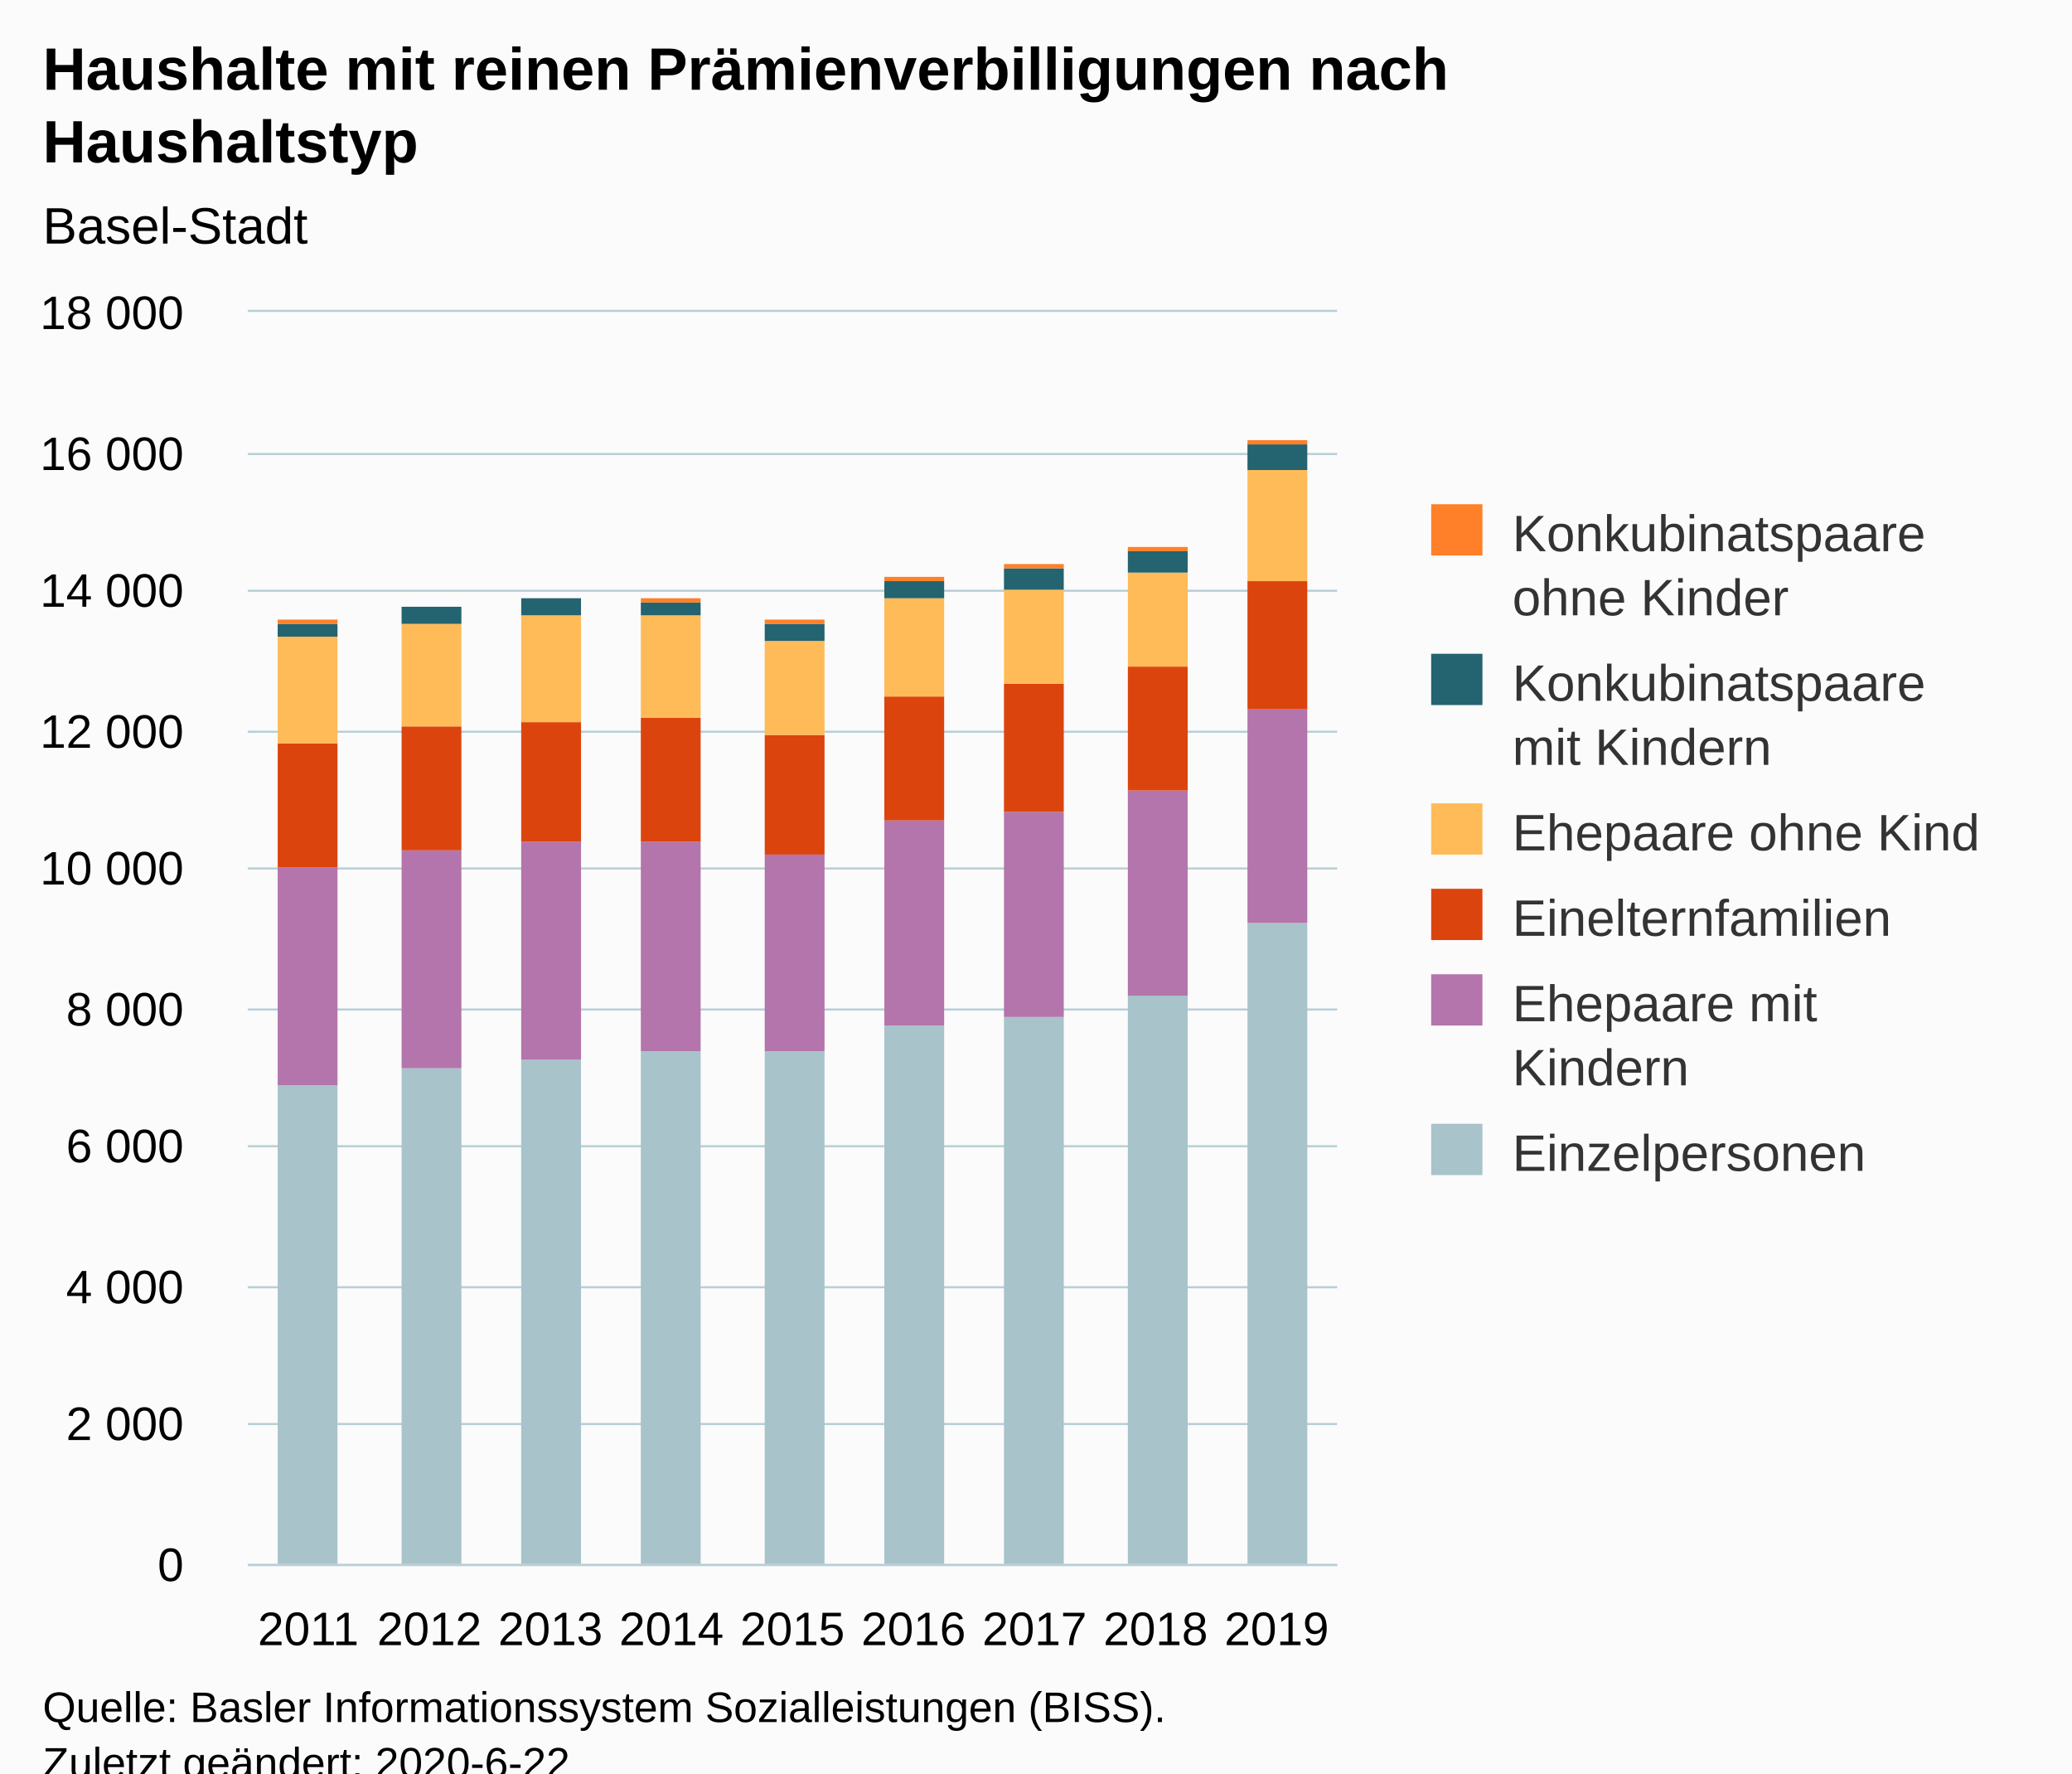
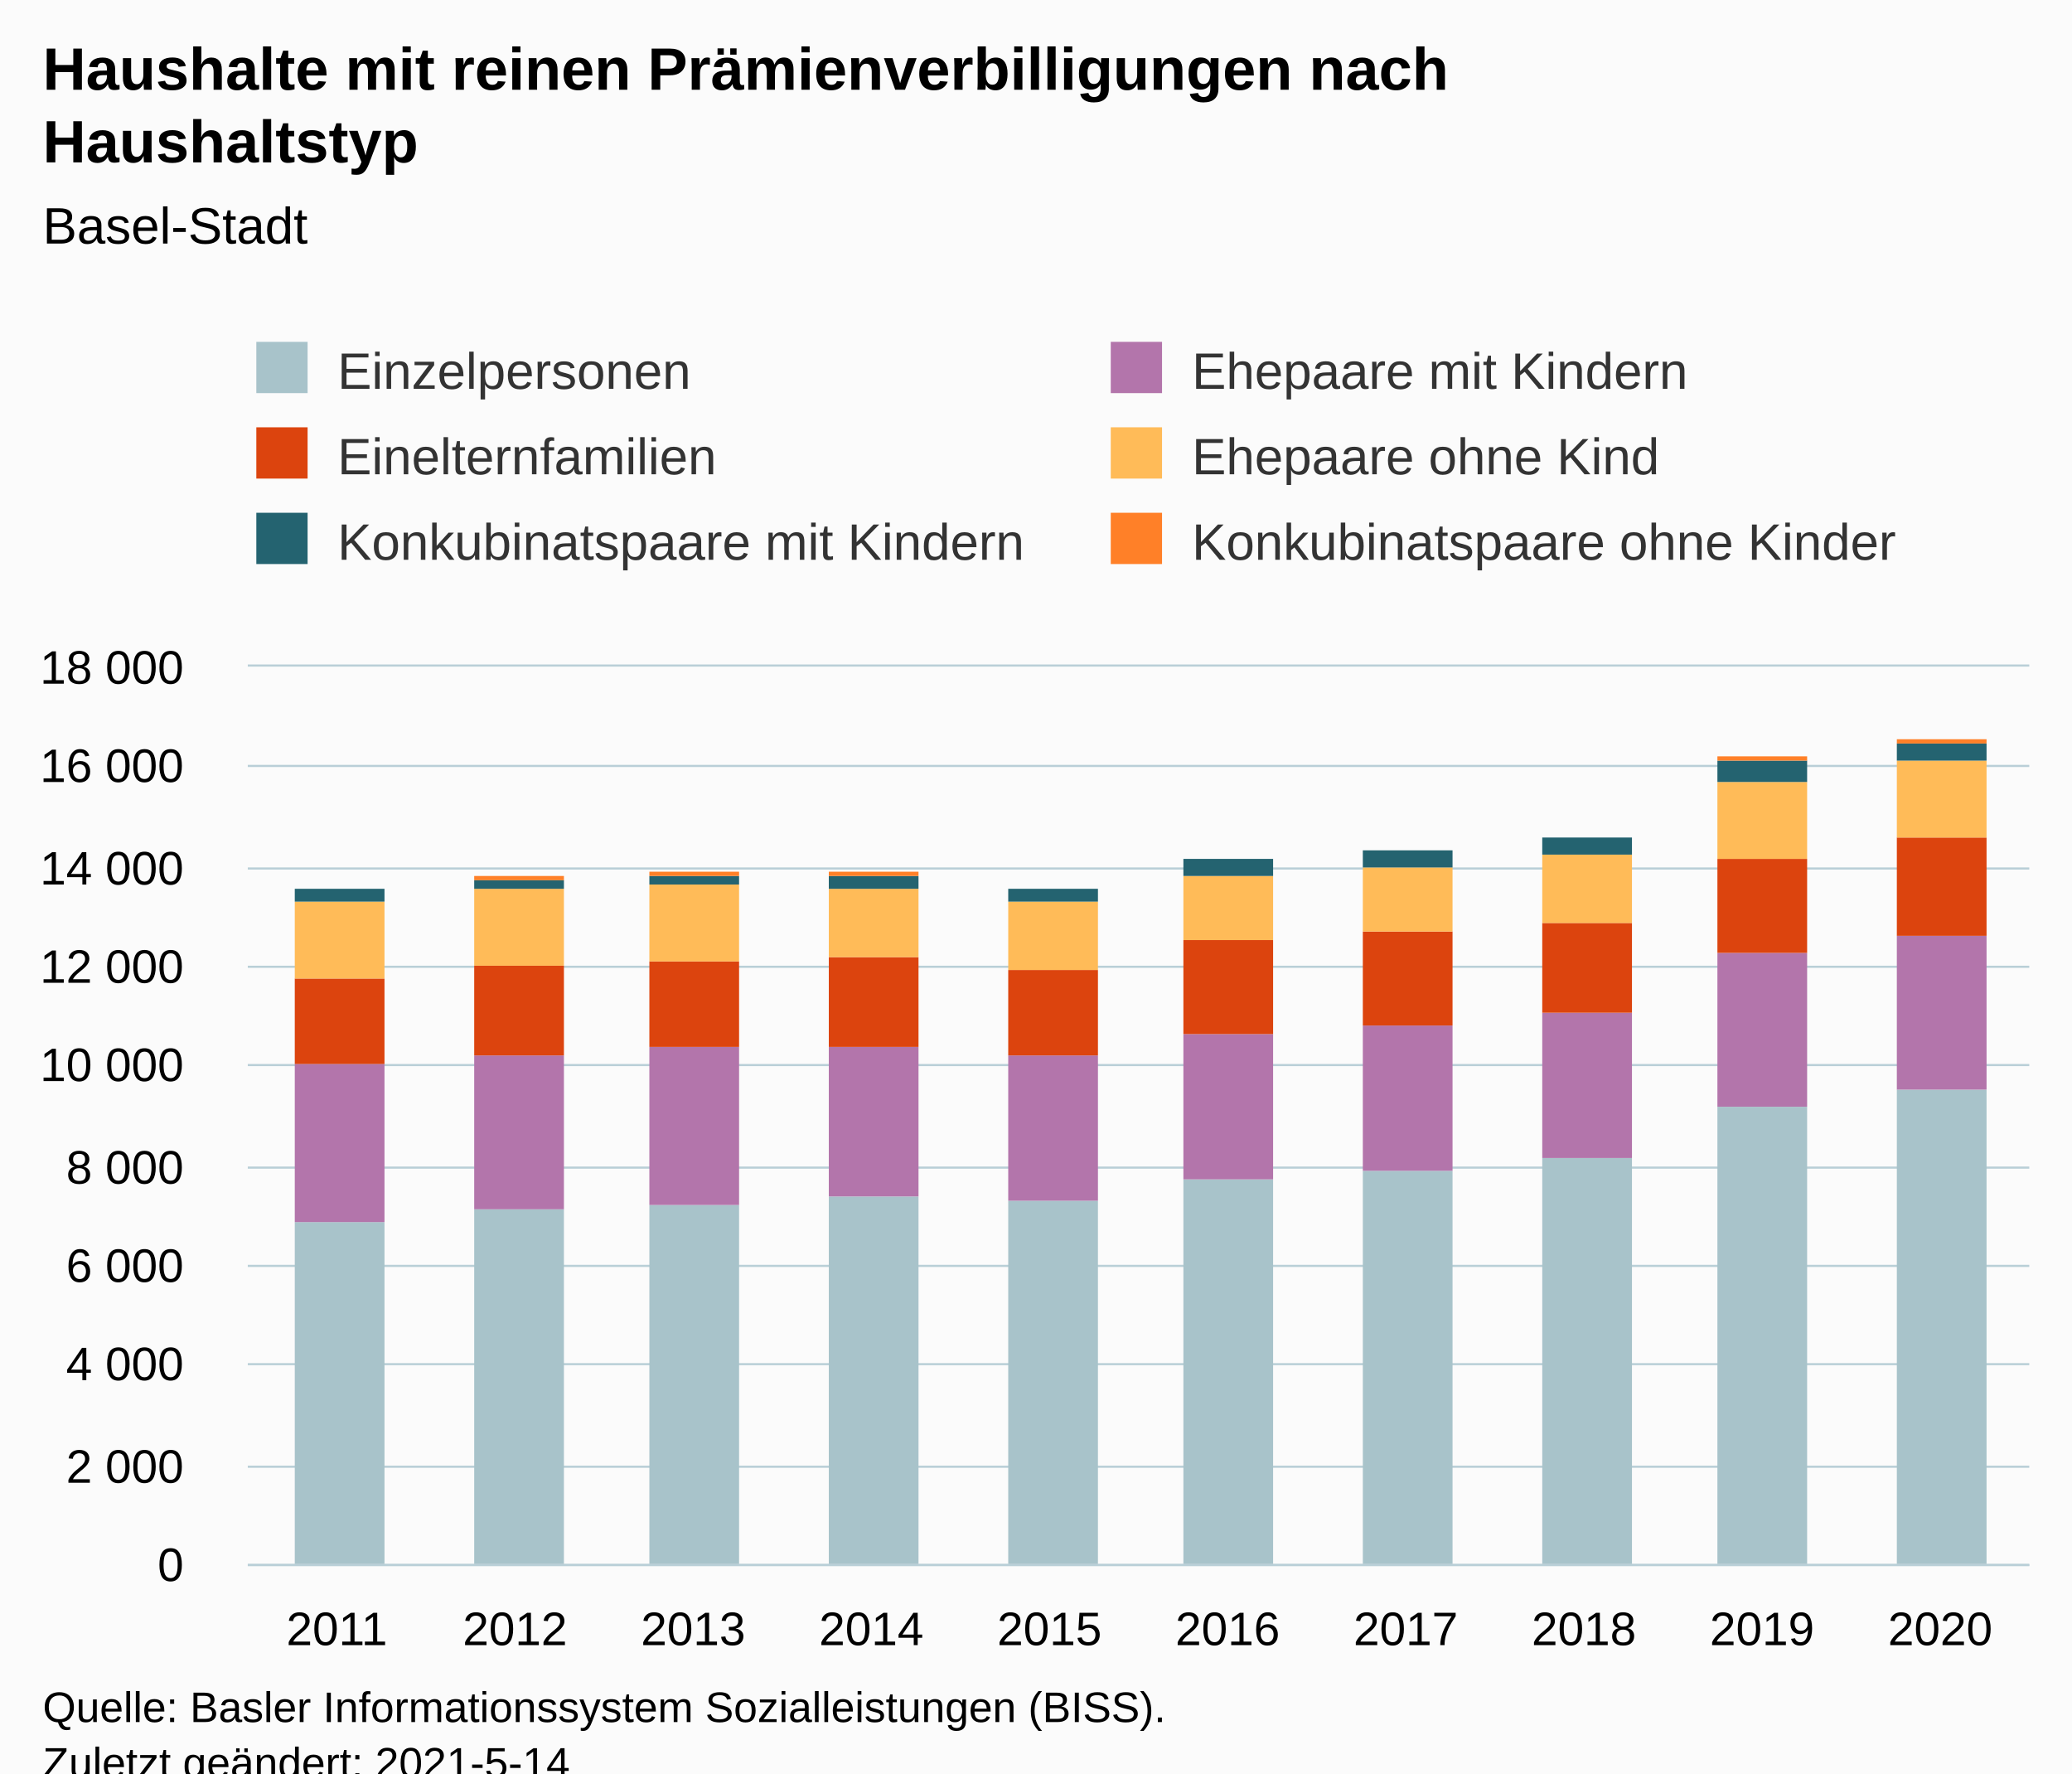
<svg xmlns="http://www.w3.org/2000/svg" version="1.1" class="highcharts-root" style="font-family:Arial;font-size:12px;" viewBox="0 0 485 415">
  <defs>
-     <clipPath id="highcharts-wk8uchm-60-">
-       <rect x="0" y="0" width="255" height="293" fill="none" />
+     <clipPath id="highcharts-iisndqt-67-">
+       <rect x="0" y="0" width="417" height="210" fill="none" />
    </clipPath>
-     <clipPath id="highcharts-wk8uchm-70-">
-       <rect x="0" y="0" width="255" height="293" fill="none" />
+     <clipPath id="highcharts-iisndqt-78-">
+       <rect x="0" y="0" width="417" height="210" fill="none" />
+     </clipPath>
+     <clipPath id="highcharts-iisndqt-129-">
+       <rect x="58" y="156" width="417" height="210" fill="none" />
    </clipPath>
  </defs>
  <rect fill="#fbfbfb" class="highcharts-background" x="0" y="0" width="485" height="428" rx="0" ry="0" />
-   <rect fill="none" class="highcharts-plot-background" x="58" y="73" width="255" height="293" />
+   <rect fill="none" class="highcharts-plot-background" x="58" y="156" width="417" height="210" />
  <g class="highcharts-pane-group" data-z-index="0" />
  <g class="highcharts-grid highcharts-xaxis-grid" data-z-index="1">
-     <path fill="none" data-z-index="1" class="highcharts-grid-line" d="M 85.5 73 L 85.5 366" opacity="1" />
-     <path fill="none" data-z-index="1" class="highcharts-grid-line" d="M 114.5 73 L 114.5 366" opacity="1" />
-     <path fill="none" data-z-index="1" class="highcharts-grid-line" d="M 142.5 73 L 142.5 366" opacity="1" />
-     <path fill="none" data-z-index="1" class="highcharts-grid-line" d="M 170.5 73 L 170.5 366" opacity="1" />
-     <path fill="none" data-z-index="1" class="highcharts-grid-line" d="M 199.5 73 L 199.5 366" opacity="1" />
-     <path fill="none" data-z-index="1" class="highcharts-grid-line" d="M 227.5 73 L 227.5 366" opacity="1" />
-     <path fill="none" data-z-index="1" class="highcharts-grid-line" d="M 255.5 73 L 255.5 366" opacity="1" />
-     <path fill="none" data-z-index="1" class="highcharts-grid-line" d="M 284.5 73 L 284.5 366" opacity="1" />
-     <path fill="none" data-z-index="1" class="highcharts-grid-line" d="M 312.5 73 L 312.5 366" opacity="1" />
-     <path fill="none" data-z-index="1" class="highcharts-grid-line" d="M 57.5 73 L 57.5 366" opacity="1" />
+     <path fill="none" data-z-index="1" class="highcharts-grid-line" d="M 99.5 156 L 99.5 366" opacity="1" />
+     <path fill="none" data-z-index="1" class="highcharts-grid-line" d="M 140.5 156 L 140.5 366" opacity="1" />
+     <path fill="none" data-z-index="1" class="highcharts-grid-line" d="M 182.5 156 L 182.5 366" opacity="1" />
+     <path fill="none" data-z-index="1" class="highcharts-grid-line" d="M 224.5 156 L 224.5 366" opacity="1" />
+     <path fill="none" data-z-index="1" class="highcharts-grid-line" d="M 266.5 156 L 266.5 366" opacity="1" />
+     <path fill="none" data-z-index="1" class="highcharts-grid-line" d="M 307.5 156 L 307.5 366" opacity="1" />
+     <path fill="none" data-z-index="1" class="highcharts-grid-line" d="M 349.5 156 L 349.5 366" opacity="1" />
+     <path fill="none" data-z-index="1" class="highcharts-grid-line" d="M 391.5 156 L 391.5 366" opacity="1" />
+     <path fill="none" data-z-index="1" class="highcharts-grid-line" d="M 432.5 156 L 432.5 366" opacity="1" />
+     <path fill="none" data-z-index="1" class="highcharts-grid-line" d="M 474.5 156 L 474.5 366" opacity="1" />
+     <path fill="none" data-z-index="1" class="highcharts-grid-line" d="M 57.5 156 L 57.5 366" opacity="1" />
  </g>
  <g class="highcharts-grid highcharts-yaxis-grid" data-z-index="1">
-     <path fill="none" stroke="#B9CFD7" stroke-width="0.5" data-z-index="1" class="highcharts-grid-line" d="M 58 366.25 L 313 366.25" opacity="1" />
-     <path fill="none" stroke="#B9CFD7" stroke-width="0.5" data-z-index="1" class="highcharts-grid-line" d="M 58 333.25 L 313 333.25" opacity="1" />
-     <path fill="none" stroke="#B9CFD7" stroke-width="0.5" data-z-index="1" class="highcharts-grid-line" d="M 58 301.25 L 313 301.25" opacity="1" />
-     <path fill="none" stroke="#B9CFD7" stroke-width="0.5" data-z-index="1" class="highcharts-grid-line" d="M 58 268.25 L 313 268.25" opacity="1" />
-     <path fill="none" stroke="#B9CFD7" stroke-width="0.5" data-z-index="1" class="highcharts-grid-line" d="M 58 236.25 L 313 236.25" opacity="1" />
-     <path fill="none" stroke="#B9CFD7" stroke-width="0.5" data-z-index="1" class="highcharts-grid-line" d="M 58 203.25 L 313 203.25" opacity="1" />
-     <path fill="none" stroke="#B9CFD7" stroke-width="0.5" data-z-index="1" class="highcharts-grid-line" d="M 58 171.25 L 313 171.25" opacity="1" />
-     <path fill="none" stroke="#B9CFD7" stroke-width="0.5" data-z-index="1" class="highcharts-grid-line" d="M 58 138.25 L 313 138.25" opacity="1" />
-     <path fill="none" stroke="#B9CFD7" stroke-width="0.5" data-z-index="1" class="highcharts-grid-line" d="M 58 106.25 L 313 106.25" opacity="1" />
-     <path fill="none" stroke="#B9CFD7" stroke-width="0.5" data-z-index="1" class="highcharts-grid-line" d="M 58 72.75 L 313 72.75" opacity="1" />
-   </g>
-   <rect fill="none" class="highcharts-plot-border" data-z-index="1" x="58" y="73" width="255" height="293" />
+     <path fill="none" stroke="#B9CFD7" stroke-width="0.5" data-z-index="1" class="highcharts-grid-line" d="M 58 366.25 L 475 366.25" opacity="1" />
+     <path fill="none" stroke="#B9CFD7" stroke-width="0.5" data-z-index="1" class="highcharts-grid-line" d="M 58 343.25 L 475 343.25" opacity="1" />
+     <path fill="none" stroke="#B9CFD7" stroke-width="0.5" data-z-index="1" class="highcharts-grid-line" d="M 58 319.25 L 475 319.25" opacity="1" />
+     <path fill="none" stroke="#B9CFD7" stroke-width="0.5" data-z-index="1" class="highcharts-grid-line" d="M 58 296.25 L 475 296.25" opacity="1" />
+     <path fill="none" stroke="#B9CFD7" stroke-width="0.5" data-z-index="1" class="highcharts-grid-line" d="M 58 273.25 L 475 273.25" opacity="1" />
+     <path fill="none" stroke="#B9CFD7" stroke-width="0.5" data-z-index="1" class="highcharts-grid-line" d="M 58 249.25 L 475 249.25" opacity="1" />
+     <path fill="none" stroke="#B9CFD7" stroke-width="0.5" data-z-index="1" class="highcharts-grid-line" d="M 58 226.25 L 475 226.25" opacity="1" />
+     <path fill="none" stroke="#B9CFD7" stroke-width="0.5" data-z-index="1" class="highcharts-grid-line" d="M 58 203.25 L 475 203.25" opacity="1" />
+     <path fill="none" stroke="#B9CFD7" stroke-width="0.5" data-z-index="1" class="highcharts-grid-line" d="M 58 179.25 L 475 179.25" opacity="1" />
+     <path fill="none" stroke="#B9CFD7" stroke-width="0.5" data-z-index="1" class="highcharts-grid-line" d="M 58 155.75 L 475 155.75" opacity="1" />
+   </g>
+   <rect fill="none" class="highcharts-plot-border" data-z-index="1" x="58" y="156" width="417" height="210" />
  <g class="highcharts-axis highcharts-xaxis" data-z-index="2">
-     <path fill="none" class="highcharts-axis-line" stroke="#B9CFD7" stroke-width="0.5" data-z-index="7" d="M 58 366.25 L 313 366.25" />
+     <path fill="none" class="highcharts-axis-line" stroke="#B9CFD7" stroke-width="0.5" data-z-index="7" d="M 58 366.25 L 475 366.25" />
  </g>
  <g class="highcharts-axis highcharts-yaxis" data-z-index="2">
-     <path fill="none" class="highcharts-axis-line" data-z-index="7" d="M 58 73 L 58 366" />
+     <path fill="none" class="highcharts-axis-line" data-z-index="7" d="M 58 156 L 58 366" />
  </g>
  <g class="highcharts-series-group" data-z-index="3">
-     <g class="highcharts-series highcharts-series-0 highcharts-column-series" data-z-index="0.1" opacity="1" transform="translate(58,73) scale(1 1)" clip-path="url(#highcharts-wk8uchm-70-)">
-       <rect x="7" y="181" width="14" height="113" fill="#A8C3CA" opacity="1" class="highcharts-point" />
-       <rect x="36" y="177" width="14" height="117" fill="#A8C3CA" opacity="1" class="highcharts-point" />
-       <rect x="64" y="175" width="14" height="119" fill="#A8C3CA" opacity="1" class="highcharts-point" />
-       <rect x="92" y="173" width="14" height="121" fill="#A8C3CA" opacity="1" class="highcharts-point" />
-       <rect x="121" y="173" width="14" height="121" fill="#A8C3CA" opacity="1" class="highcharts-point" />
-       <rect x="149" y="167" width="14" height="127" fill="#A8C3CA" opacity="1" class="highcharts-point" />
-       <rect x="177" y="165" width="14" height="129" fill="#A8C3CA" opacity="1" class="highcharts-point" />
-       <rect x="206" y="160" width="14" height="134" fill="#A8C3CA" opacity="1" class="highcharts-point" />
-       <rect x="234" y="143" width="14" height="151" fill="#A8C3CA" opacity="1" class="highcharts-point" />
-     </g>
-     <g class="highcharts-markers highcharts-series-0 highcharts-column-series" data-z-index="0.1" opacity="1" transform="translate(58,73) scale(1 1)" clip-path="none" />
-     <g class="highcharts-series highcharts-series-1 highcharts-column-series" data-z-index="0.1" opacity="1" transform="translate(58,73) scale(1 1)" clip-path="url(#highcharts-wk8uchm-70-)">
-       <rect x="7" y="130" width="14" height="51" fill="#B375AB" opacity="1" class="highcharts-point" />
-       <rect x="36" y="126" width="14" height="51" fill="#B375AB" opacity="1" class="highcharts-point" />
-       <rect x="64" y="124" width="14" height="51" fill="#B375AB" opacity="1" class="highcharts-point" />
-       <rect x="92" y="124" width="14" height="49" fill="#B375AB" opacity="1" class="highcharts-point" />
-       <rect x="121" y="127" width="14" height="46" fill="#B375AB" opacity="1" class="highcharts-point" />
-       <rect x="149" y="119" width="14" height="48" fill="#B375AB" opacity="1" class="highcharts-point" />
-       <rect x="177" y="117" width="14" height="48" fill="#B375AB" opacity="1" class="highcharts-point" />
-       <rect x="206" y="112" width="14" height="48" fill="#B375AB" opacity="1" class="highcharts-point" />
-       <rect x="234" y="93" width="14" height="50" fill="#B375AB" opacity="1" class="highcharts-point" />
-     </g>
-     <g class="highcharts-markers highcharts-series-1 highcharts-column-series" data-z-index="0.1" opacity="1" transform="translate(58,73) scale(1 1)" clip-path="none" />
-     <g class="highcharts-series highcharts-series-2 highcharts-column-series" data-z-index="0.1" opacity="1" transform="translate(58,73) scale(1 1)" clip-path="url(#highcharts-wk8uchm-70-)">
-       <rect x="7" y="101" width="14" height="29" fill="#DC440E" opacity="1" class="highcharts-point" />
-       <rect x="36" y="97" width="14" height="29" fill="#DC440E" opacity="1" class="highcharts-point" />
-       <rect x="64" y="96" width="14" height="28" fill="#DC440E" opacity="1" class="highcharts-point" />
-       <rect x="92" y="95" width="14" height="29" fill="#DC440E" opacity="1" class="highcharts-point" />
-       <rect x="121" y="99" width="14" height="28" fill="#DC440E" opacity="1" class="highcharts-point" />
-       <rect x="149" y="90" width="14" height="29" fill="#DC440E" opacity="1" class="highcharts-point" />
-       <rect x="177" y="87" width="14" height="30" fill="#DC440E" opacity="1" class="highcharts-point" />
-       <rect x="206" y="83" width="14" height="29" fill="#DC440E" opacity="1" class="highcharts-point" />
-       <rect x="234" y="63" width="14" height="30" fill="#DC440E" opacity="1" class="highcharts-point" />
-     </g>
-     <g class="highcharts-markers highcharts-series-2 highcharts-column-series" data-z-index="0.1" opacity="1" transform="translate(58,73) scale(1 1)" clip-path="none" />
-     <g class="highcharts-series highcharts-series-3 highcharts-column-series" data-z-index="0.1" opacity="1" transform="translate(58,73) scale(1 1)" clip-path="url(#highcharts-wk8uchm-70-)">
-       <rect x="7" y="76" width="14" height="25" fill="#FFBB58" opacity="1" class="highcharts-point" />
-       <rect x="36" y="73" width="14" height="24" fill="#FFBB58" opacity="1" class="highcharts-point" />
-       <rect x="64" y="71" width="14" height="25" fill="#FFBB58" opacity="1" class="highcharts-point" />
-       <rect x="92" y="71" width="14" height="24" fill="#FFBB58" opacity="1" class="highcharts-point" />
-       <rect x="121" y="77" width="14" height="22" fill="#FFBB58" opacity="1" class="highcharts-point" />
-       <rect x="149" y="67" width="14" height="23" fill="#FFBB58" opacity="1" class="highcharts-point" />
-       <rect x="177" y="65" width="14" height="22" fill="#FFBB58" opacity="1" class="highcharts-point" />
-       <rect x="206" y="61" width="14" height="22" fill="#FFBB58" opacity="1" class="highcharts-point" />
-       <rect x="234" y="37" width="14" height="26" fill="#FFBB58" opacity="1" class="highcharts-point" />
-     </g>
-     <g class="highcharts-markers highcharts-series-3 highcharts-column-series" data-z-index="0.1" opacity="1" transform="translate(58,73) scale(1 1)" clip-path="none" />
-     <g class="highcharts-series highcharts-series-4 highcharts-column-series" data-z-index="0.1" opacity="1" transform="translate(58,73) scale(1 1)" clip-path="url(#highcharts-wk8uchm-70-)">
-       <rect x="7" y="73" width="14" height="3" fill="#246370" opacity="1" class="highcharts-point" />
-       <rect x="36" y="69" width="14" height="4" fill="#246370" opacity="1" class="highcharts-point" />
-       <rect x="64" y="67" width="14" height="4" fill="#246370" opacity="1" class="highcharts-point" />
-       <rect x="92" y="68" width="14" height="3" fill="#246370" opacity="1" class="highcharts-point" />
-       <rect x="121" y="73" width="14" height="4" fill="#246370" opacity="1" class="highcharts-point" />
-       <rect x="149" y="63" width="14" height="4" fill="#246370" opacity="1" class="highcharts-point" />
-       <rect x="177" y="60" width="14" height="5" fill="#246370" opacity="1" class="highcharts-point" />
-       <rect x="206" y="56" width="14" height="5" fill="#246370" opacity="1" class="highcharts-point" />
-       <rect x="234" y="31" width="14" height="6" fill="#246370" opacity="1" class="highcharts-point" />
-     </g>
-     <g class="highcharts-markers highcharts-series-4 highcharts-column-series" data-z-index="0.1" opacity="1" transform="translate(58,73) scale(1 1)" clip-path="none" />
-     <g class="highcharts-series highcharts-series-5 highcharts-column-series" data-z-index="0.1" opacity="1" transform="translate(58,73) scale(1 1)" clip-path="url(#highcharts-wk8uchm-70-)">
-       <rect x="7" y="72" width="14" height="1" fill="#FF8028" opacity="1" class="highcharts-point" />
-       <rect x="36" y="69" width="14" height="0" fill="#FF8028" opacity="1" class="highcharts-point" />
-       <rect x="64" y="67" width="14" height="0" fill="#FF8028" opacity="1" class="highcharts-point" />
-       <rect x="92" y="67" width="14" height="1" fill="#FF8028" opacity="1" class="highcharts-point" />
-       <rect x="121" y="72" width="14" height="1" fill="#FF8028" opacity="1" class="highcharts-point" />
-       <rect x="149" y="62" width="14" height="1" fill="#FF8028" opacity="1" class="highcharts-point" />
-       <rect x="177" y="59" width="14" height="1" fill="#FF8028" opacity="1" class="highcharts-point" />
-       <rect x="206" y="55" width="14" height="1" fill="#FF8028" opacity="1" class="highcharts-point" />
-       <rect x="234" y="30" width="14" height="1" fill="#FF8028" opacity="1" class="highcharts-point" />
-     </g>
-     <g class="highcharts-markers highcharts-series-5 highcharts-column-series" data-z-index="0.1" opacity="1" transform="translate(58,73) scale(1 1)" clip-path="none" />
+     <g class="highcharts-series highcharts-series-0 highcharts-column-series" data-z-index="0.1" opacity="1" transform="translate(58,156) scale(1 1)" clip-path="url(#highcharts-iisndqt-78-)">
+       <rect x="11" y="130" width="21" height="81" fill="#A8C3CA" opacity="1" class="highcharts-point" />
+       <rect x="53" y="127" width="21" height="84" fill="#A8C3CA" opacity="1" class="highcharts-point" />
+       <rect x="94" y="126" width="21" height="85" fill="#A8C3CA" opacity="1" class="highcharts-point" />
+       <rect x="136" y="124" width="21" height="87" fill="#A8C3CA" opacity="1" class="highcharts-point" />
+       <rect x="178" y="125" width="21" height="86" fill="#A8C3CA" opacity="1" class="highcharts-point" />
+       <rect x="219" y="120" width="21" height="91" fill="#A8C3CA" opacity="1" class="highcharts-point" />
+       <rect x="261" y="118" width="21" height="93" fill="#A8C3CA" opacity="1" class="highcharts-point" />
+       <rect x="303" y="115" width="21" height="96" fill="#A8C3CA" opacity="1" class="highcharts-point" />
+       <rect x="344" y="103" width="21" height="108" fill="#A8C3CA" opacity="1" class="highcharts-point" />
+       <rect x="386" y="99" width="21" height="112" fill="#A8C3CA" opacity="1" class="highcharts-point" />
+     </g>
+     <g class="highcharts-markers highcharts-series-0 highcharts-column-series" data-z-index="0.1" opacity="1" transform="translate(58,156) scale(1 1)" clip-path="none" />
+     <g class="highcharts-series highcharts-series-1 highcharts-column-series" data-z-index="0.1" opacity="1" transform="translate(58,156) scale(1 1)" clip-path="url(#highcharts-iisndqt-78-)">
+       <rect x="11" y="93" width="21" height="37" fill="#B375AB" opacity="1" class="highcharts-point" />
+       <rect x="53" y="91" width="21" height="36" fill="#B375AB" opacity="1" class="highcharts-point" />
+       <rect x="94" y="89" width="21" height="37" fill="#B375AB" opacity="1" class="highcharts-point" />
+       <rect x="136" y="89" width="21" height="35" fill="#B375AB" opacity="1" class="highcharts-point" />
+       <rect x="178" y="91" width="21" height="34" fill="#B375AB" opacity="1" class="highcharts-point" />
+       <rect x="219" y="86" width="21" height="34" fill="#B375AB" opacity="1" class="highcharts-point" />
+       <rect x="261" y="84" width="21" height="34" fill="#B375AB" opacity="1" class="highcharts-point" />
+       <rect x="303" y="81" width="21" height="34" fill="#B375AB" opacity="1" class="highcharts-point" />
+       <rect x="344" y="67" width="21" height="36" fill="#B375AB" opacity="1" class="highcharts-point" />
+       <rect x="386" y="63" width="21" height="36" fill="#B375AB" opacity="1" class="highcharts-point" />
+     </g>
+     <g class="highcharts-markers highcharts-series-1 highcharts-column-series" data-z-index="0.1" opacity="1" transform="translate(58,156) scale(1 1)" clip-path="none" />
+     <g class="highcharts-series highcharts-series-2 highcharts-column-series" data-z-index="0.1" opacity="1" transform="translate(58,156) scale(1 1)" clip-path="url(#highcharts-iisndqt-78-)">
+       <rect x="11" y="73" width="21" height="20" fill="#DC440E" opacity="1" class="highcharts-point" />
+       <rect x="53" y="70" width="21" height="21" fill="#DC440E" opacity="1" class="highcharts-point" />
+       <rect x="94" y="69" width="21" height="20" fill="#DC440E" opacity="1" class="highcharts-point" />
+       <rect x="136" y="68" width="21" height="21" fill="#DC440E" opacity="1" class="highcharts-point" />
+       <rect x="178" y="71" width="21" height="20" fill="#DC440E" opacity="1" class="highcharts-point" />
+       <rect x="219" y="64" width="21" height="22" fill="#DC440E" opacity="1" class="highcharts-point" />
+       <rect x="261" y="62" width="21" height="22" fill="#DC440E" opacity="1" class="highcharts-point" />
+       <rect x="303" y="60" width="21" height="21" fill="#DC440E" opacity="1" class="highcharts-point" />
+       <rect x="344" y="45" width="21" height="22" fill="#DC440E" opacity="1" class="highcharts-point" />
+       <rect x="386" y="40" width="21" height="23" fill="#DC440E" opacity="1" class="highcharts-point" />
+     </g>
+     <g class="highcharts-markers highcharts-series-2 highcharts-column-series" data-z-index="0.1" opacity="1" transform="translate(58,156) scale(1 1)" clip-path="none" />
+     <g class="highcharts-series highcharts-series-3 highcharts-column-series" data-z-index="0.1" opacity="1" transform="translate(58,156) scale(1 1)" clip-path="url(#highcharts-iisndqt-78-)">
+       <rect x="11" y="55" width="21" height="18" fill="#FFBB58" opacity="1" class="highcharts-point" />
+       <rect x="53" y="52" width="21" height="18" fill="#FFBB58" opacity="1" class="highcharts-point" />
+       <rect x="94" y="51" width="21" height="18" fill="#FFBB58" opacity="1" class="highcharts-point" />
+       <rect x="136" y="52" width="21" height="16" fill="#FFBB58" opacity="1" class="highcharts-point" />
+       <rect x="178" y="55" width="21" height="16" fill="#FFBB58" opacity="1" class="highcharts-point" />
+       <rect x="219" y="49" width="21" height="15" fill="#FFBB58" opacity="1" class="highcharts-point" />
+       <rect x="261" y="47" width="21" height="15" fill="#FFBB58" opacity="1" class="highcharts-point" />
+       <rect x="303" y="44" width="21" height="16" fill="#FFBB58" opacity="1" class="highcharts-point" />
+       <rect x="344" y="27" width="21" height="18" fill="#FFBB58" opacity="1" class="highcharts-point" />
+       <rect x="386" y="22" width="21" height="18" fill="#FFBB58" opacity="1" class="highcharts-point" />
+     </g>
+     <g class="highcharts-markers highcharts-series-3 highcharts-column-series" data-z-index="0.1" opacity="1" transform="translate(58,156) scale(1 1)" clip-path="none" />
+     <g class="highcharts-series highcharts-series-4 highcharts-column-series" data-z-index="0.1" opacity="1" transform="translate(58,156) scale(1 1)" clip-path="url(#highcharts-iisndqt-78-)">
+       <rect x="11" y="52" width="21" height="3" fill="#246370" opacity="1" class="highcharts-point" />
+       <rect x="53" y="50" width="21" height="2" fill="#246370" opacity="1" class="highcharts-point" />
+       <rect x="94" y="49" width="21" height="2" fill="#246370" opacity="1" class="highcharts-point" />
+       <rect x="136" y="49" width="21" height="3" fill="#246370" opacity="1" class="highcharts-point" />
+       <rect x="178" y="52" width="21" height="3" fill="#246370" opacity="1" class="highcharts-point" />
+       <rect x="219" y="45" width="21" height="4" fill="#246370" opacity="1" class="highcharts-point" />
+       <rect x="261" y="43" width="21" height="4" fill="#246370" opacity="1" class="highcharts-point" />
+       <rect x="303" y="40" width="21" height="4" fill="#246370" opacity="1" class="highcharts-point" />
+       <rect x="344" y="22" width="21" height="5" fill="#246370" opacity="1" class="highcharts-point" />
+       <rect x="386" y="18" width="21" height="4" fill="#246370" opacity="1" class="highcharts-point" />
+     </g>
+     <g class="highcharts-markers highcharts-series-4 highcharts-column-series" data-z-index="0.1" opacity="1" transform="translate(58,156) scale(1 1)" clip-path="none" />
+     <g class="highcharts-series highcharts-series-5 highcharts-column-series" data-z-index="0.1" opacity="1" transform="translate(58,156) scale(1 1)" clip-path="url(#highcharts-iisndqt-78-)">
+       <rect x="11" y="52" width="21" height="0" fill="#FF8028" opacity="1" class="highcharts-point" />
+       <rect x="53" y="49" width="21" height="1" fill="#FF8028" opacity="1" class="highcharts-point" />
+       <rect x="94" y="48" width="21" height="1" fill="#FF8028" opacity="1" class="highcharts-point" />
+       <rect x="136" y="48" width="21" height="1" fill="#FF8028" opacity="1" class="highcharts-point" />
+       <rect x="178" y="52" width="21" height="0" fill="#FF8028" opacity="1" class="highcharts-point" />
+       <rect x="219" y="45" width="21" height="0" fill="#FF8028" opacity="1" class="highcharts-point" />
+       <rect x="261" y="43" width="21" height="0" fill="#FF8028" opacity="1" class="highcharts-point" />
+       <rect x="303" y="40" width="21" height="0" fill="#FF8028" opacity="1" class="highcharts-point" />
+       <rect x="344" y="21" width="21" height="1" fill="#FF8028" opacity="1" class="highcharts-point" />
+       <rect x="386" y="17" width="21" height="1" fill="#FF8028" opacity="1" class="highcharts-point" />
+     </g>
+     <g class="highcharts-markers highcharts-series-5 highcharts-column-series" data-z-index="0.1" opacity="1" transform="translate(58,156) scale(1 1)" clip-path="none" />
  </g>
  <text x="10" text-anchor="start" class="highcharts-title" data-z-index="4" style="color:#000000;font-size:14px;font-weight:bold;fill:#000000;" y="21">
    <tspan>Haushalte mit reinen Prämienverbilligungen nach</tspan>
    <tspan dy="17" x="10">Haushaltstyp</tspan>
  </text>
  <text x="10" text-anchor="start" class="highcharts-subtitle" data-z-index="4" style="color:#000000;font-size:12px;fill:#000000;" y="57">
    <tspan>Basel-Stadt</tspan>
  </text>
  <text x="10" text-anchor="start" class="highcharts-caption" data-z-index="4" style="color:#666666;fill:#666666;" y="400" />
-   <g class="highcharts-legend" data-z-index="7" transform="translate(325,111)">
-     <rect fill="none" class="highcharts-legend-box" rx="0" ry="0" x="0" y="0" width="150" height="176" visibility="visible" />
+   <g class="highcharts-legend" data-z-index="7" transform="translate(50,73)">
+     <rect fill="none" class="highcharts-legend-box" rx="0" ry="0" x="0" y="0" width="408" height="71" visibility="visible" />
    <g data-z-index="1">
      <g>
-         <g class="highcharts-legend-item highcharts-column-series highcharts-color-undefined highcharts-series-5" data-z-index="1" transform="translate(8,3)">
-           <text x="21" style="color:#333333;cursor:pointer;font-size:12px;font-weight:normal;fill:#333333;" text-anchor="start" data-z-index="2" y="15">
-             <tspan>Konkubinatspaare</tspan>
-             <tspan dy="15" x="21">ohne Kinder</tspan>
+         <g class="highcharts-legend-item highcharts-column-series highcharts-color-undefined highcharts-series-0" data-z-index="1" transform="translate(8,3)">
+           <text x="21" style="color:#333333;cursor:pointer;font-size:12px;font-weight:normal;white-space:nowrap;fill:#333333;" text-anchor="start" data-z-index="2" y="15">
+             <tspan>Einzelpersonen</tspan>
+           </text>
+           <rect x="2" y="4" width="12" height="12" fill="#A8C3CA" class="highcharts-point" data-z-index="3" />
+         </g>
+         <g class="highcharts-legend-item highcharts-column-series highcharts-color-undefined highcharts-series-1" data-z-index="1" transform="translate(208,3)">
+           <text x="21" y="15" style="color:#333333;cursor:pointer;font-size:12px;font-weight:normal;white-space:nowrap;fill:#333333;" text-anchor="start" data-z-index="2">
+             <tspan>Ehepaare mit Kindern</tspan>
+           </text>
+           <rect x="2" y="4" width="12" height="12" fill="#B375AB" class="highcharts-point" data-z-index="3" />
+         </g>
+         <g class="highcharts-legend-item highcharts-column-series highcharts-color-undefined highcharts-series-2" data-z-index="1" transform="translate(8,23)">
+           <text x="21" y="15" style="color:#333333;cursor:pointer;font-size:12px;font-weight:normal;white-space:nowrap;fill:#333333;" text-anchor="start" data-z-index="2">
+             <tspan>Einelternfamilien</tspan>
+           </text>
+           <rect x="2" y="4" width="12" height="12" fill="#DC440E" class="highcharts-point" data-z-index="3" />
+         </g>
+         <g class="highcharts-legend-item highcharts-column-series highcharts-color-undefined highcharts-series-3" data-z-index="1" transform="translate(208,23)">
+           <text x="21" y="15" style="color:#333333;cursor:pointer;font-size:12px;font-weight:normal;white-space:nowrap;fill:#333333;" text-anchor="start" data-z-index="2">
+             <tspan>Ehepaare ohne Kind</tspan>
+           </text>
+           <rect x="2" y="4" width="12" height="12" fill="#FFBB58" class="highcharts-point" data-z-index="3" />
+         </g>
+         <g class="highcharts-legend-item highcharts-column-series highcharts-color-undefined highcharts-series-4" data-z-index="1" transform="translate(8,43)">
+           <text x="21" y="15" style="color:#333333;cursor:pointer;font-size:12px;font-weight:normal;white-space:nowrap;fill:#333333;" text-anchor="start" data-z-index="2">
+             <tspan>Konkubinatspaare mit Kindern</tspan>
+           </text>
+           <rect x="2" y="4" width="12" height="12" fill="#246370" class="highcharts-point" data-z-index="3" />
+         </g>
+         <g class="highcharts-legend-item highcharts-column-series highcharts-color-undefined highcharts-series-5" data-z-index="1" transform="translate(208,43)">
+           <text x="21" y="15" style="color:#333333;cursor:pointer;font-size:12px;font-weight:normal;white-space:nowrap;fill:#333333;" text-anchor="start" data-z-index="2">
+             <tspan>Konkubinatspaare ohne Kinder</tspan>
          </text>
          <rect x="2" y="4" width="12" height="12" fill="#FF8028" class="highcharts-point" data-z-index="3" />
        </g>
-         <g class="highcharts-legend-item highcharts-column-series highcharts-color-undefined highcharts-series-4" data-z-index="1" transform="translate(8,38)">
-           <text x="21" y="15" style="color:#333333;cursor:pointer;font-size:12px;font-weight:normal;fill:#333333;" text-anchor="start" data-z-index="2">
-             <tspan>Konkubinatspaare</tspan>
-             <tspan dy="15" x="21">mit Kindern</tspan>
-           </text>
-           <rect x="2" y="4" width="12" height="12" fill="#246370" class="highcharts-point" data-z-index="3" />
-         </g>
-         <g class="highcharts-legend-item highcharts-column-series highcharts-color-undefined highcharts-series-3" data-z-index="1" transform="translate(8,73)">
-           <text x="21" y="15" style="color:#333333;cursor:pointer;font-size:12px;font-weight:normal;fill:#333333;" text-anchor="start" data-z-index="2">
-             <tspan>Ehepaare ohne Kind</tspan>
-           </text>
-           <rect x="2" y="4" width="12" height="12" fill="#FFBB58" class="highcharts-point" data-z-index="3" />
-         </g>
-         <g class="highcharts-legend-item highcharts-column-series highcharts-color-undefined highcharts-series-2" data-z-index="1" transform="translate(8,93)">
-           <text x="21" y="15" style="color:#333333;cursor:pointer;font-size:12px;font-weight:normal;fill:#333333;" text-anchor="start" data-z-index="2">
-             <tspan>Einelternfamilien</tspan>
-           </text>
-           <rect x="2" y="4" width="12" height="12" fill="#DC440E" class="highcharts-point" data-z-index="3" />
-         </g>
-         <g class="highcharts-legend-item highcharts-column-series highcharts-color-undefined highcharts-series-1" data-z-index="1" transform="translate(8,113)">
-           <text x="21" y="15" style="color:#333333;cursor:pointer;font-size:12px;font-weight:normal;fill:#333333;" text-anchor="start" data-z-index="2">
-             <tspan>Ehepaare mit</tspan>
-             <tspan dy="15" x="21">Kindern</tspan>
-           </text>
-           <rect x="2" y="4" width="12" height="12" fill="#B375AB" class="highcharts-point" data-z-index="3" />
-         </g>
-         <g class="highcharts-legend-item highcharts-column-series highcharts-color-undefined highcharts-series-0" data-z-index="1" transform="translate(8,148)">
-           <text x="21" y="15" style="color:#333333;cursor:pointer;font-size:12px;font-weight:normal;fill:#333333;" text-anchor="start" data-z-index="2">
-             <tspan>Einzelpersonen</tspan>
-           </text>
-           <rect x="2" y="4" width="12" height="12" fill="#A8C3CA" class="highcharts-point" data-z-index="3" />
-         </g>
      </g>
    </g>
  </g>
  <g class="highcharts-axis-labels highcharts-xaxis-labels" data-z-index="7">
-     <text x="72.167" style="color:#000000;cursor:default;font-size:11px;fill:#000000;" text-anchor="middle" transform="translate(0,0)" y="385" opacity="1">
+     <text x="78.85" style="color:#000000;cursor:default;font-size:11px;fill:#000000;" text-anchor="middle" transform="translate(0,0)" y="385" opacity="1">
      <tspan>2011</tspan>
    </text>
-     <text x="100.5" style="color:#000000;cursor:default;font-size:11px;fill:#000000;" text-anchor="middle" transform="translate(0,0)" y="385" opacity="1">
+     <text x="120.55" style="color:#000000;cursor:default;font-size:11px;fill:#000000;" text-anchor="middle" transform="translate(0,0)" y="385" opacity="1">
      <tspan>2012</tspan>
    </text>
-     <text x="128.833" style="color:#000000;cursor:default;font-size:11px;fill:#000000;" text-anchor="middle" transform="translate(0,0)" y="385" opacity="1">
+     <text x="162.25" style="color:#000000;cursor:default;font-size:11px;fill:#000000;" text-anchor="middle" transform="translate(0,0)" y="385" opacity="1">
      <tspan>2013</tspan>
    </text>
-     <text x="157.167" style="color:#000000;cursor:default;font-size:11px;fill:#000000;" text-anchor="middle" transform="translate(0,0)" y="385" opacity="1">
+     <text x="203.95" style="color:#000000;cursor:default;font-size:11px;fill:#000000;" text-anchor="middle" transform="translate(0,0)" y="385" opacity="1">
      <tspan>2014</tspan>
    </text>
-     <text x="185.5" style="color:#000000;cursor:default;font-size:11px;fill:#000000;" text-anchor="middle" transform="translate(0,0)" y="385" opacity="1">
+     <text x="245.65" style="color:#000000;cursor:default;font-size:11px;fill:#000000;" text-anchor="middle" transform="translate(0,0)" y="385" opacity="1">
      <tspan>2015</tspan>
    </text>
-     <text x="213.833" style="color:#000000;cursor:default;font-size:11px;fill:#000000;" text-anchor="middle" transform="translate(0,0)" y="385" opacity="1">
+     <text x="287.35" style="color:#000000;cursor:default;font-size:11px;fill:#000000;" text-anchor="middle" transform="translate(0,0)" y="385" opacity="1">
      <tspan>2016</tspan>
    </text>
-     <text x="242.167" style="color:#000000;cursor:default;font-size:11px;fill:#000000;" text-anchor="middle" transform="translate(0,0)" y="385" opacity="1">
+     <text x="329.05" style="color:#000000;cursor:default;font-size:11px;fill:#000000;" text-anchor="middle" transform="translate(0,0)" y="385" opacity="1">
      <tspan>2017</tspan>
    </text>
-     <text x="270.5" style="color:#000000;cursor:default;font-size:11px;fill:#000000;" text-anchor="middle" transform="translate(0,0)" y="385" opacity="1">
+     <text x="370.75" style="color:#000000;cursor:default;font-size:11px;fill:#000000;" text-anchor="middle" transform="translate(0,0)" y="385" opacity="1">
      <tspan>2018</tspan>
    </text>
-     <text x="298.833" style="color:#000000;cursor:default;font-size:11px;fill:#000000;" text-anchor="middle" transform="translate(0,0)" y="385" opacity="1">
+     <text x="412.45" style="color:#000000;cursor:default;font-size:11px;fill:#000000;" text-anchor="middle" transform="translate(0,0)" y="385" opacity="1">
      <tspan>2019</tspan>
+     </text>
+     <text x="454.15" style="color:#000000;cursor:default;font-size:11px;fill:#000000;" text-anchor="middle" transform="translate(0,0)" y="385" opacity="1">
+       <tspan>2020</tspan>
    </text>
  </g>
  <g class="highcharts-axis-labels highcharts-yaxis-labels" data-z-index="7">
    <text x="43" style="color:#000000;cursor:default;font-size:11px;fill:#000000;" text-anchor="end" transform="translate(0,0)" y="370" opacity="1">0</text>
-     <text x="43" style="color:#000000;cursor:default;font-size:11px;fill:#000000;" text-anchor="end" transform="translate(0,0)" y="337" opacity="1">
+     <text x="43" style="color:#000000;cursor:default;font-size:11px;fill:#000000;" text-anchor="end" transform="translate(0,0)" y="347" opacity="1">
      <tspan>2 000</tspan>
    </text>
-     <text x="43" style="color:#000000;cursor:default;font-size:11px;fill:#000000;" text-anchor="end" transform="translate(0,0)" y="305" opacity="1">
+     <text x="43" style="color:#000000;cursor:default;font-size:11px;fill:#000000;" text-anchor="end" transform="translate(0,0)" y="323" opacity="1">
      <tspan>4 000</tspan>
    </text>
-     <text x="43" style="color:#000000;cursor:default;font-size:11px;fill:#000000;" text-anchor="end" transform="translate(0,0)" y="272" opacity="1">
+     <text x="43" style="color:#000000;cursor:default;font-size:11px;fill:#000000;" text-anchor="end" transform="translate(0,0)" y="300" opacity="1">
      <tspan>6 000</tspan>
    </text>
-     <text x="43" style="color:#000000;cursor:default;font-size:11px;fill:#000000;" text-anchor="end" transform="translate(0,0)" y="240" opacity="1">
+     <text x="43" style="color:#000000;cursor:default;font-size:11px;fill:#000000;" text-anchor="end" transform="translate(0,0)" y="277" opacity="1">
      <tspan>8 000</tspan>
    </text>
+     <text x="43" style="color:#000000;cursor:default;font-size:11px;fill:#000000;" text-anchor="end" transform="translate(0,0)" y="253" opacity="1">
+       <tspan>10 000</tspan>
+     </text>
+     <text x="43" style="color:#000000;cursor:default;font-size:11px;fill:#000000;" text-anchor="end" transform="translate(0,0)" y="230" opacity="1">
+       <tspan>12 000</tspan>
+     </text>
    <text x="43" style="color:#000000;cursor:default;font-size:11px;fill:#000000;" text-anchor="end" transform="translate(0,0)" y="207" opacity="1">
-       <tspan>10 000</tspan>
-     </text>
-     <text x="43" style="color:#000000;cursor:default;font-size:11px;fill:#000000;" text-anchor="end" transform="translate(0,0)" y="175" opacity="1">
-       <tspan>12 000</tspan>
-     </text>
-     <text x="43" style="color:#000000;cursor:default;font-size:11px;fill:#000000;" text-anchor="end" transform="translate(0,0)" y="142" opacity="1">
      <tspan>14 000</tspan>
    </text>
-     <text x="43" style="color:#000000;cursor:default;font-size:11px;fill:#000000;" text-anchor="end" transform="translate(0,0)" y="110" opacity="1">
+     <text x="43" style="color:#000000;cursor:default;font-size:11px;fill:#000000;" text-anchor="end" transform="translate(0,0)" y="183" opacity="1">
      <tspan>16 000</tspan>
    </text>
-     <text x="43" style="color:#000000;cursor:default;font-size:11px;fill:#000000;" text-anchor="end" transform="translate(0,0)" y="77" opacity="1">
+     <text x="43" style="color:#000000;cursor:default;font-size:11px;fill:#000000;" text-anchor="end" transform="translate(0,0)" y="160" opacity="1">
      <tspan>18 000</tspan>
    </text>
  </g>
  <text x="10" class="highcharts-credits" text-anchor="start" data-z-index="8" style="cursor:default;color:#000000;font-size:10px;fill:#000000;" y="403">
    <tspan>Quelle: Basler Informationssystem Sozialleistungen (BISS).</tspan>
-     <tspan x="10" dy="13">Zuletzt geändert: 2020-6-22</tspan>
+     <tspan x="10" dy="13">Zuletzt geändert: 2021-5-14</tspan>
  </text>
+   <g class="highcharts-control-points" data-z-index="99" clip-path="url(#highcharts-iisndqt-129-)" />
</svg>
